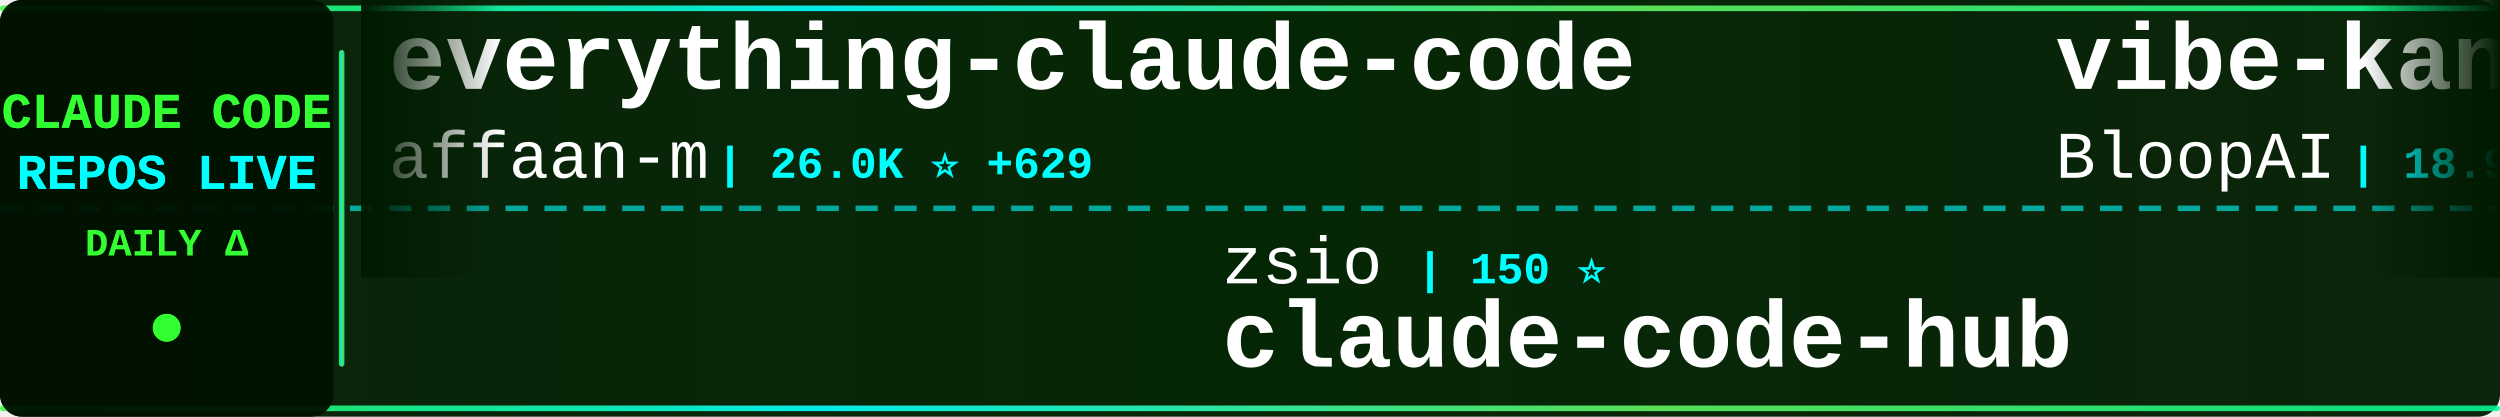
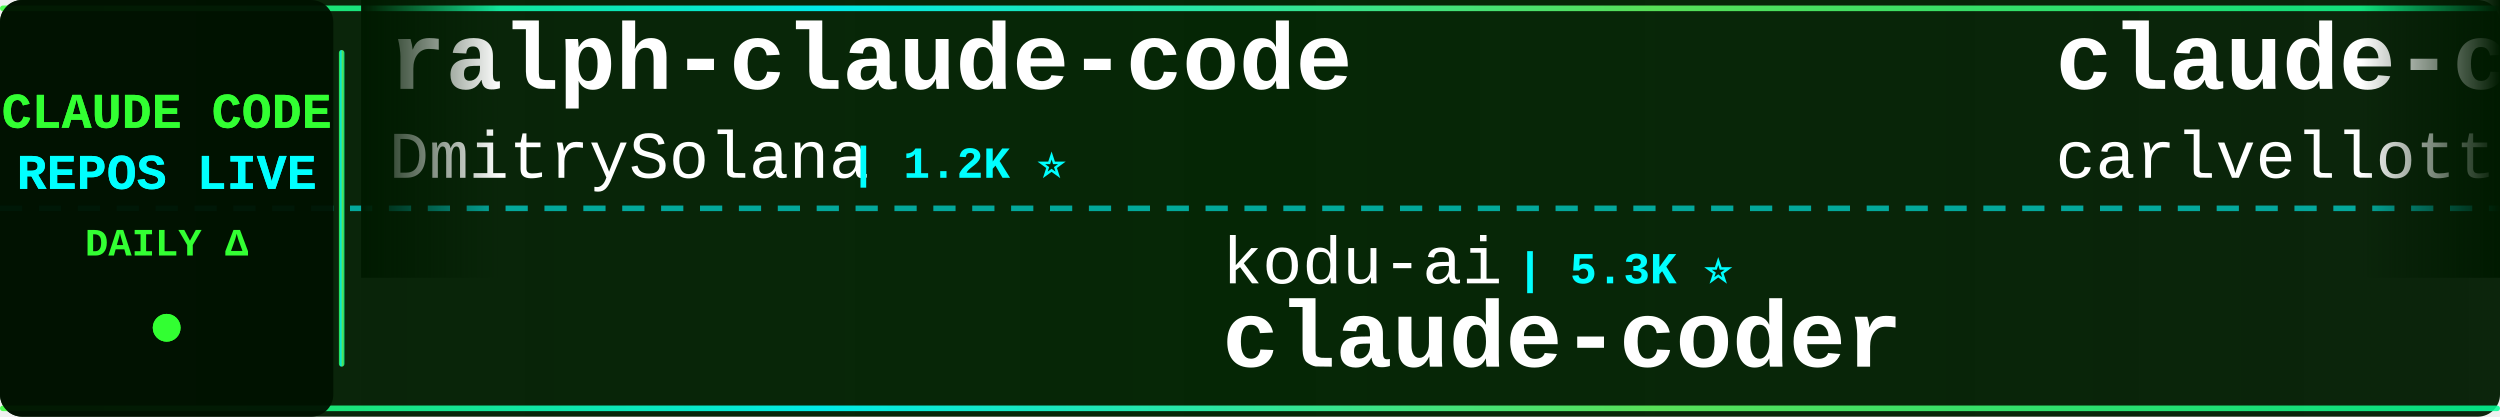
<svg xmlns="http://www.w3.org/2000/svg" width="900" height="150">
  <defs>
    <linearGradient id="tickerBg" x1="0%" y1="0%" x2="100%" y2="0%">
      <stop offset="0%" style="stop-color:#001a00;stop-opacity:0.95" />
      <stop offset="50%" style="stop-color:#002200;stop-opacity:0.98" />
      <stop offset="100%" style="stop-color:#001a00;stop-opacity:0.95" />
    </linearGradient>
    <linearGradient id="borderGrad" x1="0%" y1="0%" x2="100%" y2="0%">
      <stop offset="0%" style="stop-color:#33ff33;stop-opacity:0.85">
        <animate attributeName="stop-opacity" values="0.85;1;0.85" dur="2s" repeatCount="indefinite" />
      </stop>
      <stop offset="33%" style="stop-color:#00ffff;stop-opacity:0.9">
        <animate attributeName="stop-opacity" values="0.9;1;0.9" dur="2.2s" repeatCount="indefinite" />
      </stop>
      <stop offset="66%" style="stop-color:#66ff66;stop-opacity:0.85">
        <animate attributeName="stop-opacity" values="0.85;1;0.85" dur="1.8s" repeatCount="indefinite" />
      </stop>
      <stop offset="100%" style="stop-color:#00ff99;stop-opacity:0.85">
        <animate attributeName="stop-opacity" values="0.85;1;0.85" dur="2s" repeatCount="indefinite" />
      </stop>
    </linearGradient>
    <filter id="textGlow">
      <feGaussianBlur stdDeviation="0.1" result="coloredBlur" />
      <feMerge>
        <feMergeNode in="coloredBlur" />
        <feMergeNode in="SourceGraphic" />
      </feMerge>
    </filter>
    <filter id="metricGlow">
      <feGaussianBlur stdDeviation="0.2" result="coloredBlur" />
      <feMerge>
        <feMergeNode in="coloredBlur" />
        <feMergeNode in="SourceGraphic" />
      </feMerge>
    </filter>
    <linearGradient id="leftFade" x1="0%" y1="0%" x2="100%" y2="0%">
      <stop offset="0%" style="stop-color:#001a00;stop-opacity:1" />
      <stop offset="100%" style="stop-color:#001a00;stop-opacity:0" />
    </linearGradient>
    <linearGradient id="rightFade" x1="0%" y1="0%" x2="100%" y2="0%">
      <stop offset="0%" style="stop-color:#001a00;stop-opacity:0" />
      <stop offset="100%" style="stop-color:#001a00;stop-opacity:1" />
    </linearGradient>
  </defs>
  <rect width="900" height="150" fill="url(#tickerBg)" rx="8" />
  <rect x="0" y="2" width="900" height="2" fill="url(#borderGrad)" rx="1" />
  <rect x="0" y="146" width="900" height="2" fill="url(#borderGrad)" rx="1" />
  <line x1="0" y1="75" x2="900" y2="75" stroke="#00ffff" stroke-width="2" stroke-dasharray="8 6" opacity="0.6" />
  <rect x="0" y="0" width="120" height="150" fill="#001100" opacity="0.95" rx="8" />
  <text x="60" y="46" font-family="'Courier New', monospace" font-size="18" font-weight="bold" fill="#33ff33" text-anchor="middle" filter="url(#textGlow)">
    CLAUDE CODE
  </text>
  <text x="60" y="68" font-family="'Courier New', monospace" font-size="18" font-weight="bold" fill="#00ffff" text-anchor="middle" filter="url(#textGlow)">
    REPOS LIVE
  </text>
  <text x="60" y="92" font-family="'Courier New', monospace" font-size="14" font-weight="bold" fill="#33ff33" text-anchor="middle">
    DAILY Δ
  </text>
  <circle cx="60" cy="118" r="5" fill="#33ff33" filter="url(#metricGlow)">
    <animate attributeName="r" values="4;6;4" dur="1.5s" repeatCount="indefinite" />
    <animate attributeName="opacity" values="0.6;1;0.6" dur="1.5s" repeatCount="indefinite" />
  </circle>
  <rect x="122" y="18" width="2" height="114" fill="url(#borderGrad)" rx="1" />
  <clipPath id="tickerClip">
    <rect x="130" y="0" width="770" height="150" />
  </clipPath>
  <g clip-path="url(#tickerClip)">
    <g id="tickerItems">
      <animateTransform attributeName="transform" attributeType="XML" type="translate" from="0 0" to="-3000 0" dur="54s" repeatCount="indefinite" />
      <g transform="translate(0, 0)">
-         <text x="140" y="32" font-family="'Courier New', monospace" font-size="34" font-weight="bold" fill="#ffffff">everything-claude-code</text>
-         <text x="140" y="64" font-family="'Courier New', monospace" font-size="24" font-weight="normal" fill="#ffffff" opacity="1.0">affaan-m</text>
-         <text x="258" y="64" font-family="'Courier New', monospace" font-size="16" font-weight="bold" fill="#00ffff"> | 26.0K ⭐ +629</text>
+         <text x="140" y="32" font-family="'Courier New', monospace" font-size="34" font-weight="bold" fill="#ffffff">ralph-claude-code</text>
+         <text x="140" y="64" font-family="'Courier New', monospace" font-size="24" font-weight="normal" fill="#ffffff" opacity="1.0">DmitrySolana</text>
+         <text x="306" y="64" font-family="'Courier New', monospace" font-size="16" font-weight="bold" fill="#00ffff"> | 1.2K ⭐</text>
      </g>
      <g transform="translate(300, 0)">
-         <text x="140" y="102" font-family="'Courier New', monospace" font-size="24" font-weight="normal" fill="#ffffff" opacity="1.0">zsio</text>
-         <text x="210" y="102" font-family="'Courier New', monospace" font-size="16" font-weight="bold" fill="#00ffff"> | 150 ⭐</text>
-         <text x="140" y="132" font-family="'Courier New', monospace" font-size="34" font-weight="bold" fill="#ffffff">claude-code-hub</text>
+         <text x="140" y="102" font-family="'Courier New', monospace" font-size="24" font-weight="normal" fill="#ffffff" opacity="1.0">kodu-ai</text>
+         <text x="246" y="102" font-family="'Courier New', monospace" font-size="16" font-weight="bold" fill="#00ffff"> | 5.3K ⭐</text>
+         <text x="140" y="132" font-family="'Courier New', monospace" font-size="34" font-weight="bold" fill="#ffffff">claude-coder</text>
      </g>
      <g transform="translate(600, 0)">
-         <text x="140" y="32" font-family="'Courier New', monospace" font-size="34" font-weight="bold" fill="#ffffff">vibe-kanban</text>
-         <text x="140" y="64" font-family="'Courier New', monospace" font-size="24" font-weight="normal" fill="#ffffff" opacity="1.0">BloopAI</text>
-         <text x="246" y="64" font-family="'Courier New', monospace" font-size="16" font-weight="bold" fill="#00ffff"> | 18.9K ⭐ +38</text>
+         <text x="140" y="32" font-family="'Courier New', monospace" font-size="34" font-weight="bold" fill="#ffffff">claude-code-pm-course</text>
+         <text x="140" y="64" font-family="'Courier New', monospace" font-size="24" font-weight="normal" fill="#ffffff" opacity="1.0">carlvellotti</text>
+         <text x="306" y="64" font-family="'Courier New', monospace" font-size="16" font-weight="bold" fill="#00ffff"> | 387 ⭐</text>
      </g>
      <g transform="translate(900, 0)">
-         <text x="140" y="102" font-family="'Courier New', monospace" font-size="24" font-weight="normal" fill="#ffffff" opacity="1.0">ghuntley</text>
-         <text x="258" y="102" font-family="'Courier New', monospace" font-size="16" font-weight="bold" fill="#00ffff"> | 813 ⭐</text>
-         <text x="140" y="132" font-family="'Courier New', monospace" font-size="34" font-weight="bold" fill="#ffffff">claude-code-source-code-...</text>
+         <text x="140" y="102" font-family="'Courier New', monospace" font-size="24" font-weight="normal" fill="#ffffff" opacity="1.0">router-for-me</text>
+         <text x="318" y="102" font-family="'Courier New', monospace" font-size="16" font-weight="bold" fill="#00ffff"> | 8.1K ⭐ +22</text>
+         <text x="140" y="132" font-family="'Courier New', monospace" font-size="34" font-weight="bold" fill="#ffffff">CLIProxyAPI</text>
      </g>
      <g transform="translate(1200, 0)">
-         <text x="140" y="32" font-family="'Courier New', monospace" font-size="34" font-weight="bold" fill="#ffffff">claude-code-workflows</text>
-         <text x="140" y="64" font-family="'Courier New', monospace" font-size="24" font-weight="normal" fill="#ffffff" opacity="1.0">OneRedOak</text>
-         <text x="270" y="64" font-family="'Courier New', monospace" font-size="16" font-weight="bold" fill="#00ffff"> | 3.5K ⭐</text>
+         <text x="140" y="32" font-family="'Courier New', monospace" font-size="34" font-weight="bold" fill="#ffffff">claude-code</text>
+         <text x="140" y="64" font-family="'Courier New', monospace" font-size="24" font-weight="normal" fill="#ffffff" opacity="1.0">anthropics</text>
+         <text x="282" y="64" font-family="'Courier New', monospace" font-size="16" font-weight="bold" fill="#00ffff"> | 60.4K ⭐ +87</text>
      </g>
      <g transform="translate(1500, 0)">
-         <text x="140" y="102" font-family="'Courier New', monospace" font-size="24" font-weight="normal" fill="#ffffff" opacity="1.0">diet103</text>
-         <text x="246" y="102" font-family="'Courier New', monospace" font-size="16" font-weight="bold" fill="#00ffff"> | 8.6K ⭐ +4</text>
-         <text x="140" y="132" font-family="'Courier New', monospace" font-size="34" font-weight="bold" fill="#ffffff">claude-code-infrastructu...</text>
+         <text x="140" y="102" font-family="'Courier New', monospace" font-size="24" font-weight="normal" fill="#ffffff" opacity="1.0">zed-industries</text>
+         <text x="330" y="102" font-family="'Courier New', monospace" font-size="16" font-weight="bold" fill="#00ffff"> | 792 ⭐</text>
+         <text x="140" y="132" font-family="'Courier New', monospace" font-size="34" font-weight="bold" fill="#ffffff">claude-code-acp</text>
      </g>
      <g transform="translate(1800, 0)">
-         <text x="140" y="32" font-family="'Courier New', monospace" font-size="34" font-weight="bold" fill="#ffffff">claude-plugins-official</text>
-         <text x="140" y="64" font-family="'Courier New', monospace" font-size="24" font-weight="normal" fill="#ffffff" opacity="1.0">anthropics</text>
-         <text x="282" y="64" font-family="'Courier New', monospace" font-size="16" font-weight="bold" fill="#00ffff"> | 4.9K ⭐ +20</text>
+         <text x="140" y="32" font-family="'Courier New', monospace" font-size="34" font-weight="bold" fill="#ffffff">claude-code-router</text>
+         <text x="140" y="64" font-family="'Courier New', monospace" font-size="24" font-weight="normal" fill="#ffffff" opacity="1.0">musistudio</text>
+         <text x="282" y="64" font-family="'Courier New', monospace" font-size="16" font-weight="bold" fill="#00ffff"> | 26.5K ⭐ +28</text>
      </g>
      <g transform="translate(2100, 0)">
-         <text x="140" y="102" font-family="'Courier New', monospace" font-size="24" font-weight="normal" fill="#ffffff" opacity="1.0">EnzeD</text>
-         <text x="222" y="102" font-family="'Courier New', monospace" font-size="16" font-weight="bold" fill="#00ffff"> | 3.8K ⭐</text>
-         <text x="140" y="132" font-family="'Courier New', monospace" font-size="34" font-weight="bold" fill="#ffffff">vibe-coding</text>
+         <text x="140" y="102" font-family="'Courier New', monospace" font-size="24" font-weight="normal" fill="#ffffff" opacity="1.0">anthropics</text>
+         <text x="282" y="102" font-family="'Courier New', monospace" font-size="16" font-weight="bold" fill="#00ffff"> | 2.9K ⭐ +1</text>
+         <text x="140" y="132" font-family="'Courier New', monospace" font-size="34" font-weight="bold" fill="#ffffff">claude-code-security-rev...</text>
      </g>
      <g transform="translate(2400, 0)">
-         <text x="140" y="32" font-family="'Courier New', monospace" font-size="34" font-weight="bold" fill="#ffffff">Claudable</text>
-         <text x="140" y="64" font-family="'Courier New', monospace" font-size="24" font-weight="normal" fill="#ffffff" opacity="1.0">opactorai</text>
-         <text x="270" y="64" font-family="'Courier New', monospace" font-size="16" font-weight="bold" fill="#00ffff"> | 3.7K ⭐ +3</text>
+         <text x="140" y="32" font-family="'Courier New', monospace" font-size="34" font-weight="bold" fill="#ffffff">claude-code-proxy</text>
+         <text x="140" y="64" font-family="'Courier New', monospace" font-size="24" font-weight="normal" fill="#ffffff" opacity="1.0">1rgs</text>
+         <text x="210" y="64" font-family="'Courier New', monospace" font-size="16" font-weight="bold" fill="#00ffff"> | 2.9K ⭐</text>
      </g>
      <g transform="translate(2700, 0)">
-         <text x="140" y="102" font-family="'Courier New', monospace" font-size="24" font-weight="normal" fill="#ffffff" opacity="1.0">pchalasani</text>
-         <text x="282" y="102" font-family="'Courier New', monospace" font-size="16" font-weight="bold" fill="#00ffff"> | 1.2K ⭐ +1</text>
-         <text x="140" y="132" font-family="'Courier New', monospace" font-size="34" font-weight="bold" fill="#ffffff">claude-code-tools</text>
+         <text x="140" y="102" font-family="'Courier New', monospace" font-size="24" font-weight="normal" fill="#ffffff" opacity="1.0">code-yeongyu</text>
+         <text x="306" y="102" font-family="'Courier New', monospace" font-size="16" font-weight="bold" fill="#00ffff"> | 23.5K ⭐ +178</text>
+         <text x="140" y="132" font-family="'Courier New', monospace" font-size="34" font-weight="bold" fill="#ffffff">oh-my-opencode</text>
      </g>
      <g transform="translate(3000, 0)">
-         <text x="140" y="32" font-family="'Courier New', monospace" font-size="34" font-weight="bold" fill="#ffffff">everything-claude-code</text>
-         <text x="140" y="64" font-family="'Courier New', monospace" font-size="24" font-weight="normal" fill="#ffffff" opacity="1.0">affaan-m</text>
-         <text x="258" y="64" font-family="'Courier New', monospace" font-size="16" font-weight="bold" fill="#00ffff"> | 26.0K ⭐ +629</text>
+         <text x="140" y="32" font-family="'Courier New', monospace" font-size="34" font-weight="bold" fill="#ffffff">ralph-claude-code</text>
+         <text x="140" y="64" font-family="'Courier New', monospace" font-size="24" font-weight="normal" fill="#ffffff" opacity="1.0">DmitrySolana</text>
+         <text x="306" y="64" font-family="'Courier New', monospace" font-size="16" font-weight="bold" fill="#00ffff"> | 1.2K ⭐</text>
      </g>
      <g transform="translate(3300, 0)">
-         <text x="140" y="102" font-family="'Courier New', monospace" font-size="24" font-weight="normal" fill="#ffffff" opacity="1.0">zsio</text>
-         <text x="210" y="102" font-family="'Courier New', monospace" font-size="16" font-weight="bold" fill="#00ffff"> | 150 ⭐</text>
-         <text x="140" y="132" font-family="'Courier New', monospace" font-size="34" font-weight="bold" fill="#ffffff">claude-code-hub</text>
+         <text x="140" y="102" font-family="'Courier New', monospace" font-size="24" font-weight="normal" fill="#ffffff" opacity="1.0">kodu-ai</text>
+         <text x="246" y="102" font-family="'Courier New', monospace" font-size="16" font-weight="bold" fill="#00ffff"> | 5.3K ⭐</text>
+         <text x="140" y="132" font-family="'Courier New', monospace" font-size="34" font-weight="bold" fill="#ffffff">claude-coder</text>
      </g>
      <g transform="translate(3600, 0)">
-         <text x="140" y="32" font-family="'Courier New', monospace" font-size="34" font-weight="bold" fill="#ffffff">vibe-kanban</text>
-         <text x="140" y="64" font-family="'Courier New', monospace" font-size="24" font-weight="normal" fill="#ffffff" opacity="1.0">BloopAI</text>
-         <text x="246" y="64" font-family="'Courier New', monospace" font-size="16" font-weight="bold" fill="#00ffff"> | 18.9K ⭐ +38</text>
+         <text x="140" y="32" font-family="'Courier New', monospace" font-size="34" font-weight="bold" fill="#ffffff">claude-code-pm-course</text>
+         <text x="140" y="64" font-family="'Courier New', monospace" font-size="24" font-weight="normal" fill="#ffffff" opacity="1.0">carlvellotti</text>
+         <text x="306" y="64" font-family="'Courier New', monospace" font-size="16" font-weight="bold" fill="#00ffff"> | 387 ⭐</text>
      </g>
      <g transform="translate(3900, 0)">
-         <text x="140" y="102" font-family="'Courier New', monospace" font-size="24" font-weight="normal" fill="#ffffff" opacity="1.0">ghuntley</text>
-         <text x="258" y="102" font-family="'Courier New', monospace" font-size="16" font-weight="bold" fill="#00ffff"> | 813 ⭐</text>
-         <text x="140" y="132" font-family="'Courier New', monospace" font-size="34" font-weight="bold" fill="#ffffff">claude-code-source-code-...</text>
+         <text x="140" y="102" font-family="'Courier New', monospace" font-size="24" font-weight="normal" fill="#ffffff" opacity="1.0">router-for-me</text>
+         <text x="318" y="102" font-family="'Courier New', monospace" font-size="16" font-weight="bold" fill="#00ffff"> | 8.1K ⭐ +22</text>
+         <text x="140" y="132" font-family="'Courier New', monospace" font-size="34" font-weight="bold" fill="#ffffff">CLIProxyAPI</text>
      </g>
    </g>
  </g>
  <rect x="130" y="0" width="50" height="100" fill="url(#leftFade)" />
  <rect x="850" y="0" width="50" height="100" fill="url(#rightFade)" />
</svg>
